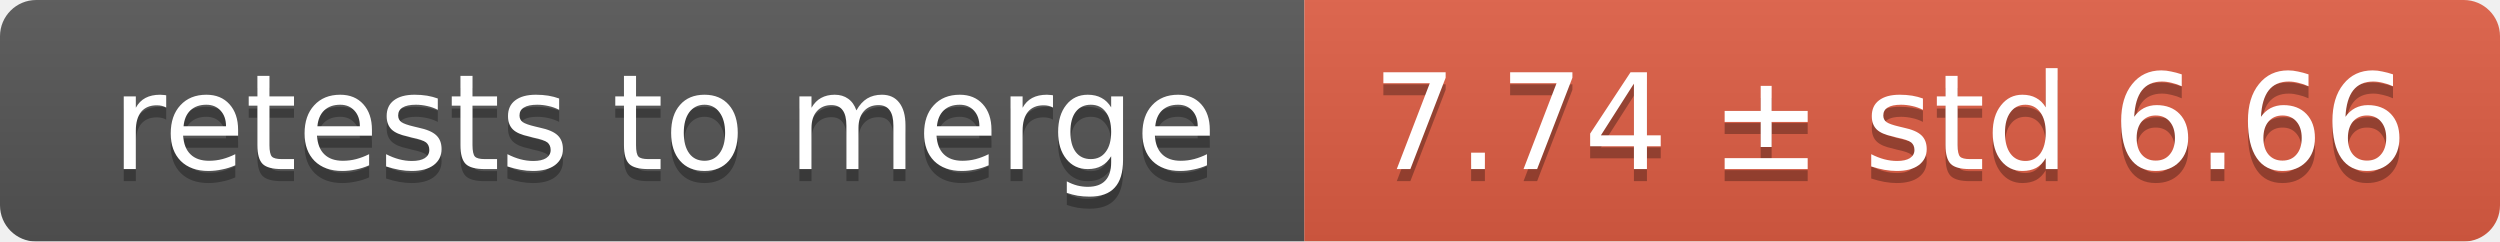
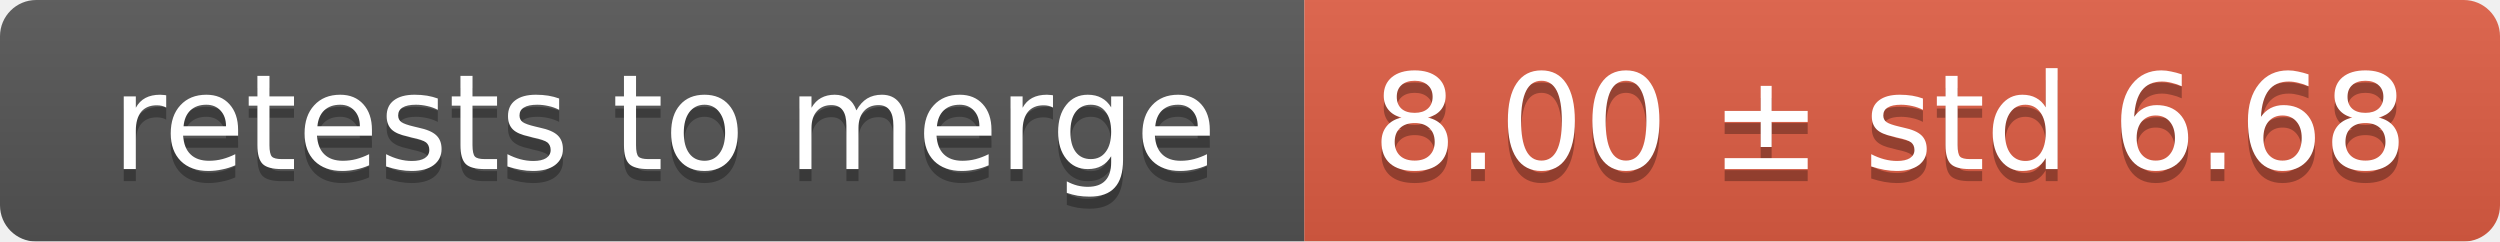
<svg xmlns="http://www.w3.org/2000/svg" width="207" height="20">
  <linearGradient id="smooth" x2="0" y2="100%">
    <stop offset="0" stop-color="#bbb" stop-opacity=".1" />
    <stop offset="1" stop-opacity=".1" />
  </linearGradient>
  <mask id="round">
    <rect width="207" height="20" rx="3" fill="#fff" />
  </mask>
  <g mask="url(#round)">
    <rect width="108" height="20" fill="#555" />
    <rect x="108" width="99" height="20" fill="#e05d44" />
    <rect width="207" height="20" fill="url(#smooth)" />
  </g>
  <g fill="#fff" text-anchor="middle" font-family="DejaVu Sans,Verdana,Geneva,sans-serif" font-size="11">
    <text x="55" y="15" fill="#010101" fill-opacity=".3">retests to merge</text>
    <text x="55" y="14">retests to merge</text>
-     <text x="156.5" y="15" fill="#010101" fill-opacity=".3">7.74 ± std 6.66</text>
-     <text x="156.5" y="14">7.74 ± std 6.66</text>
+     <text x="156.5" y="15" fill="#010101" fill-opacity=".3">8.00 ± std 6.68</text>
+     <text x="156.5" y="14">8.00 ± std 6.68</text>
  </g>
</svg>
